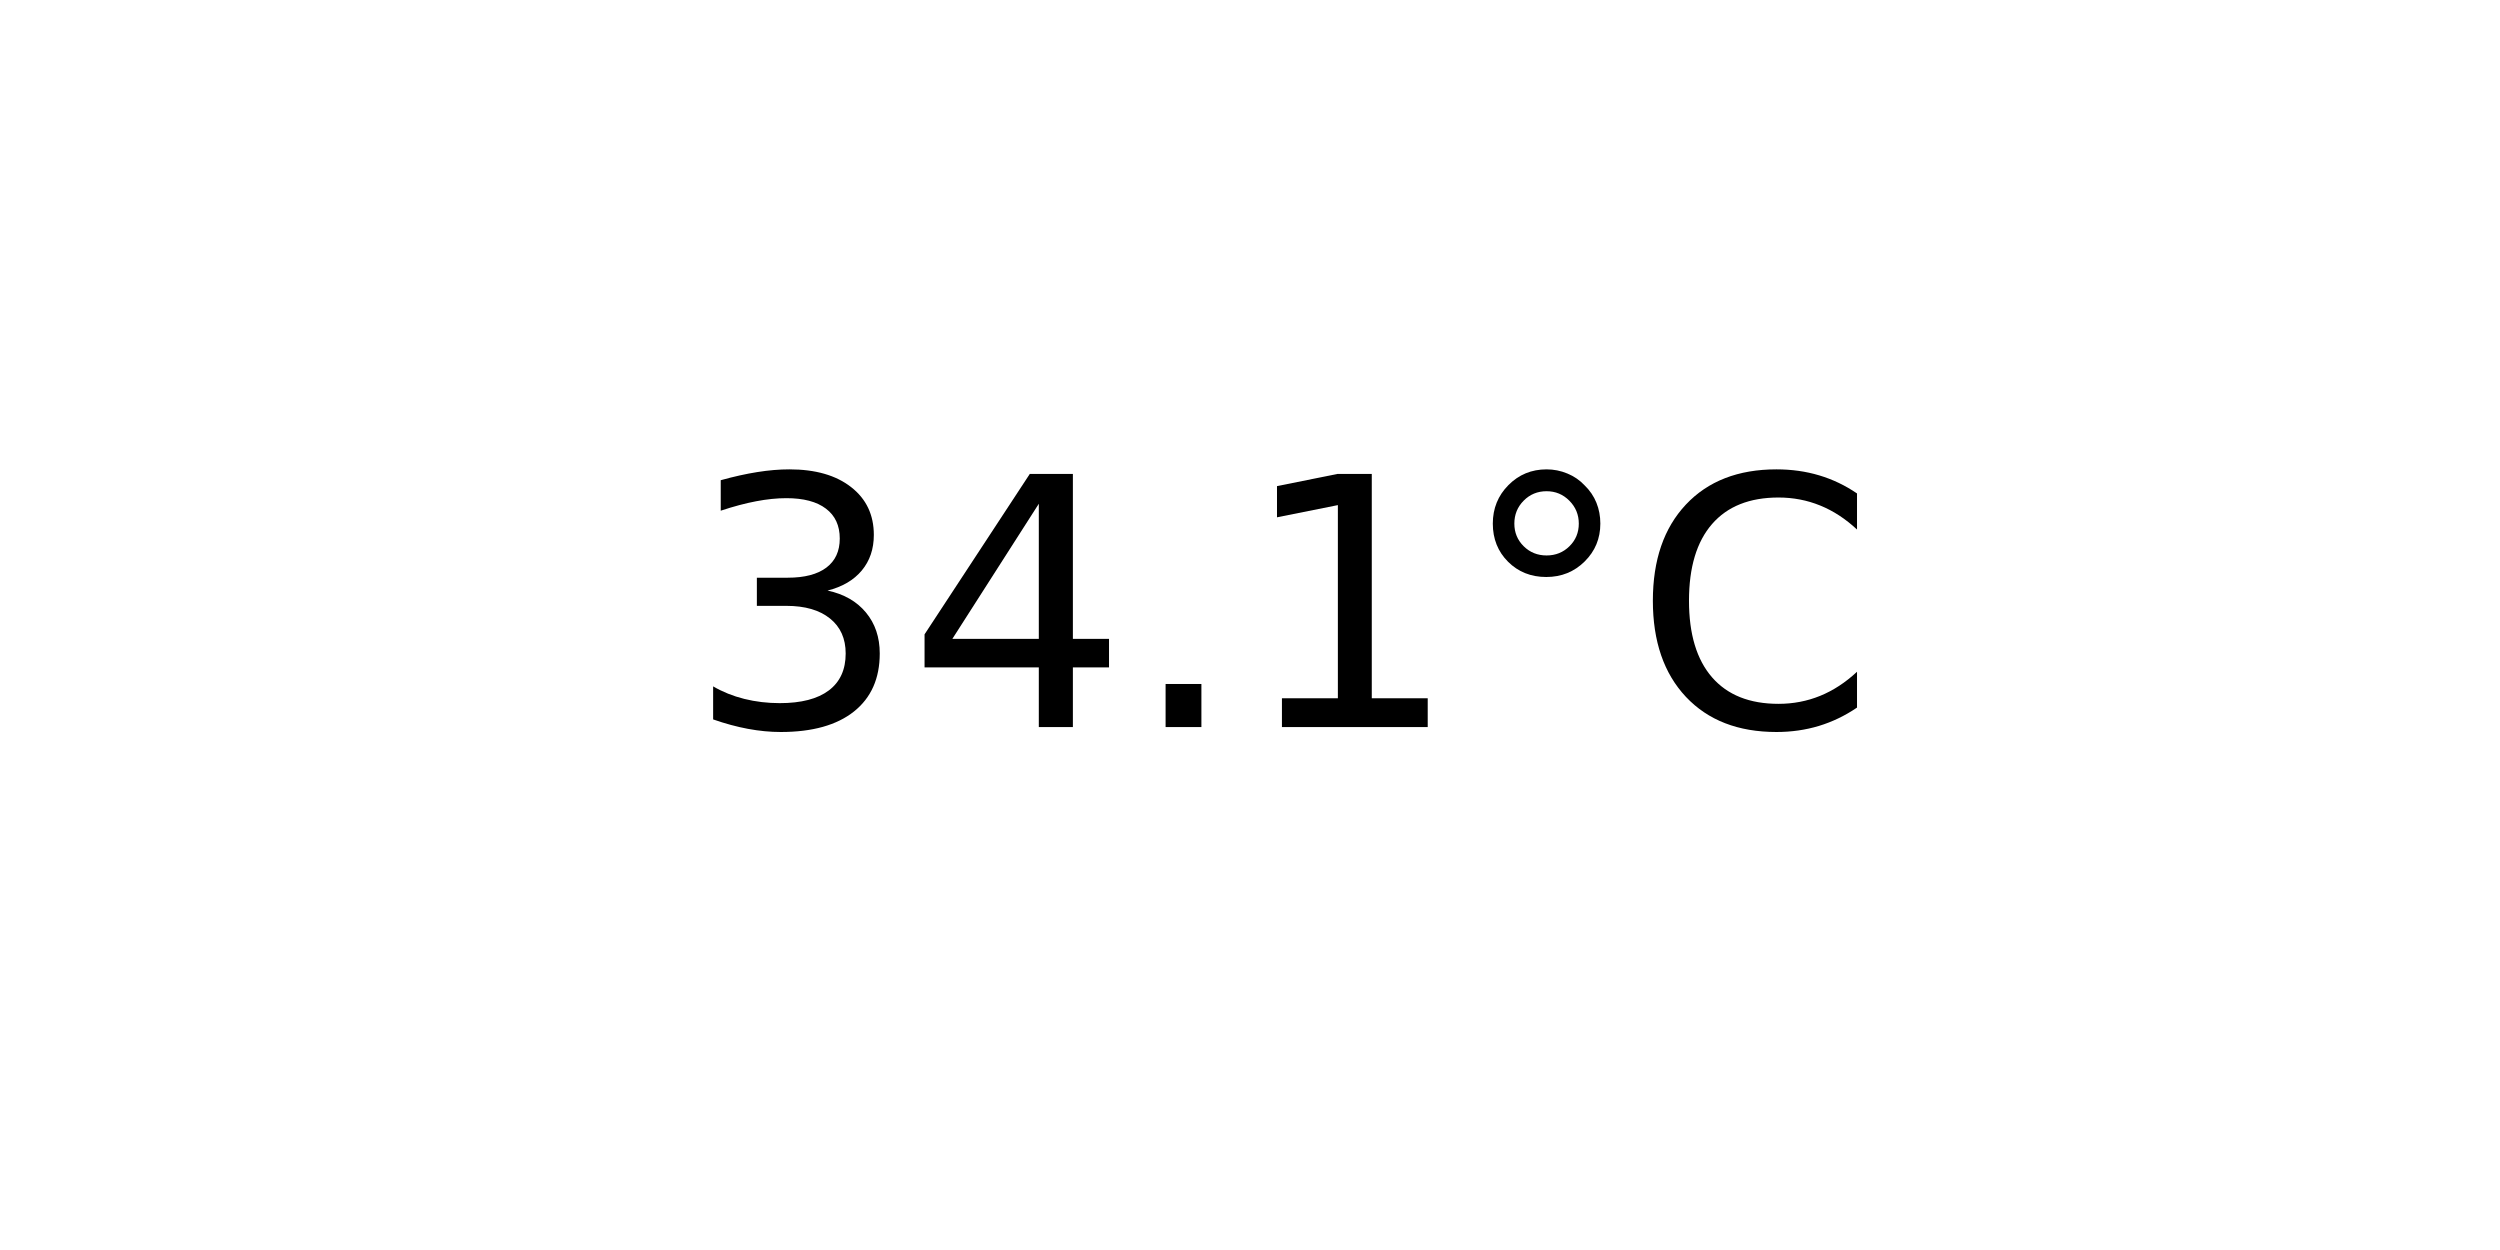
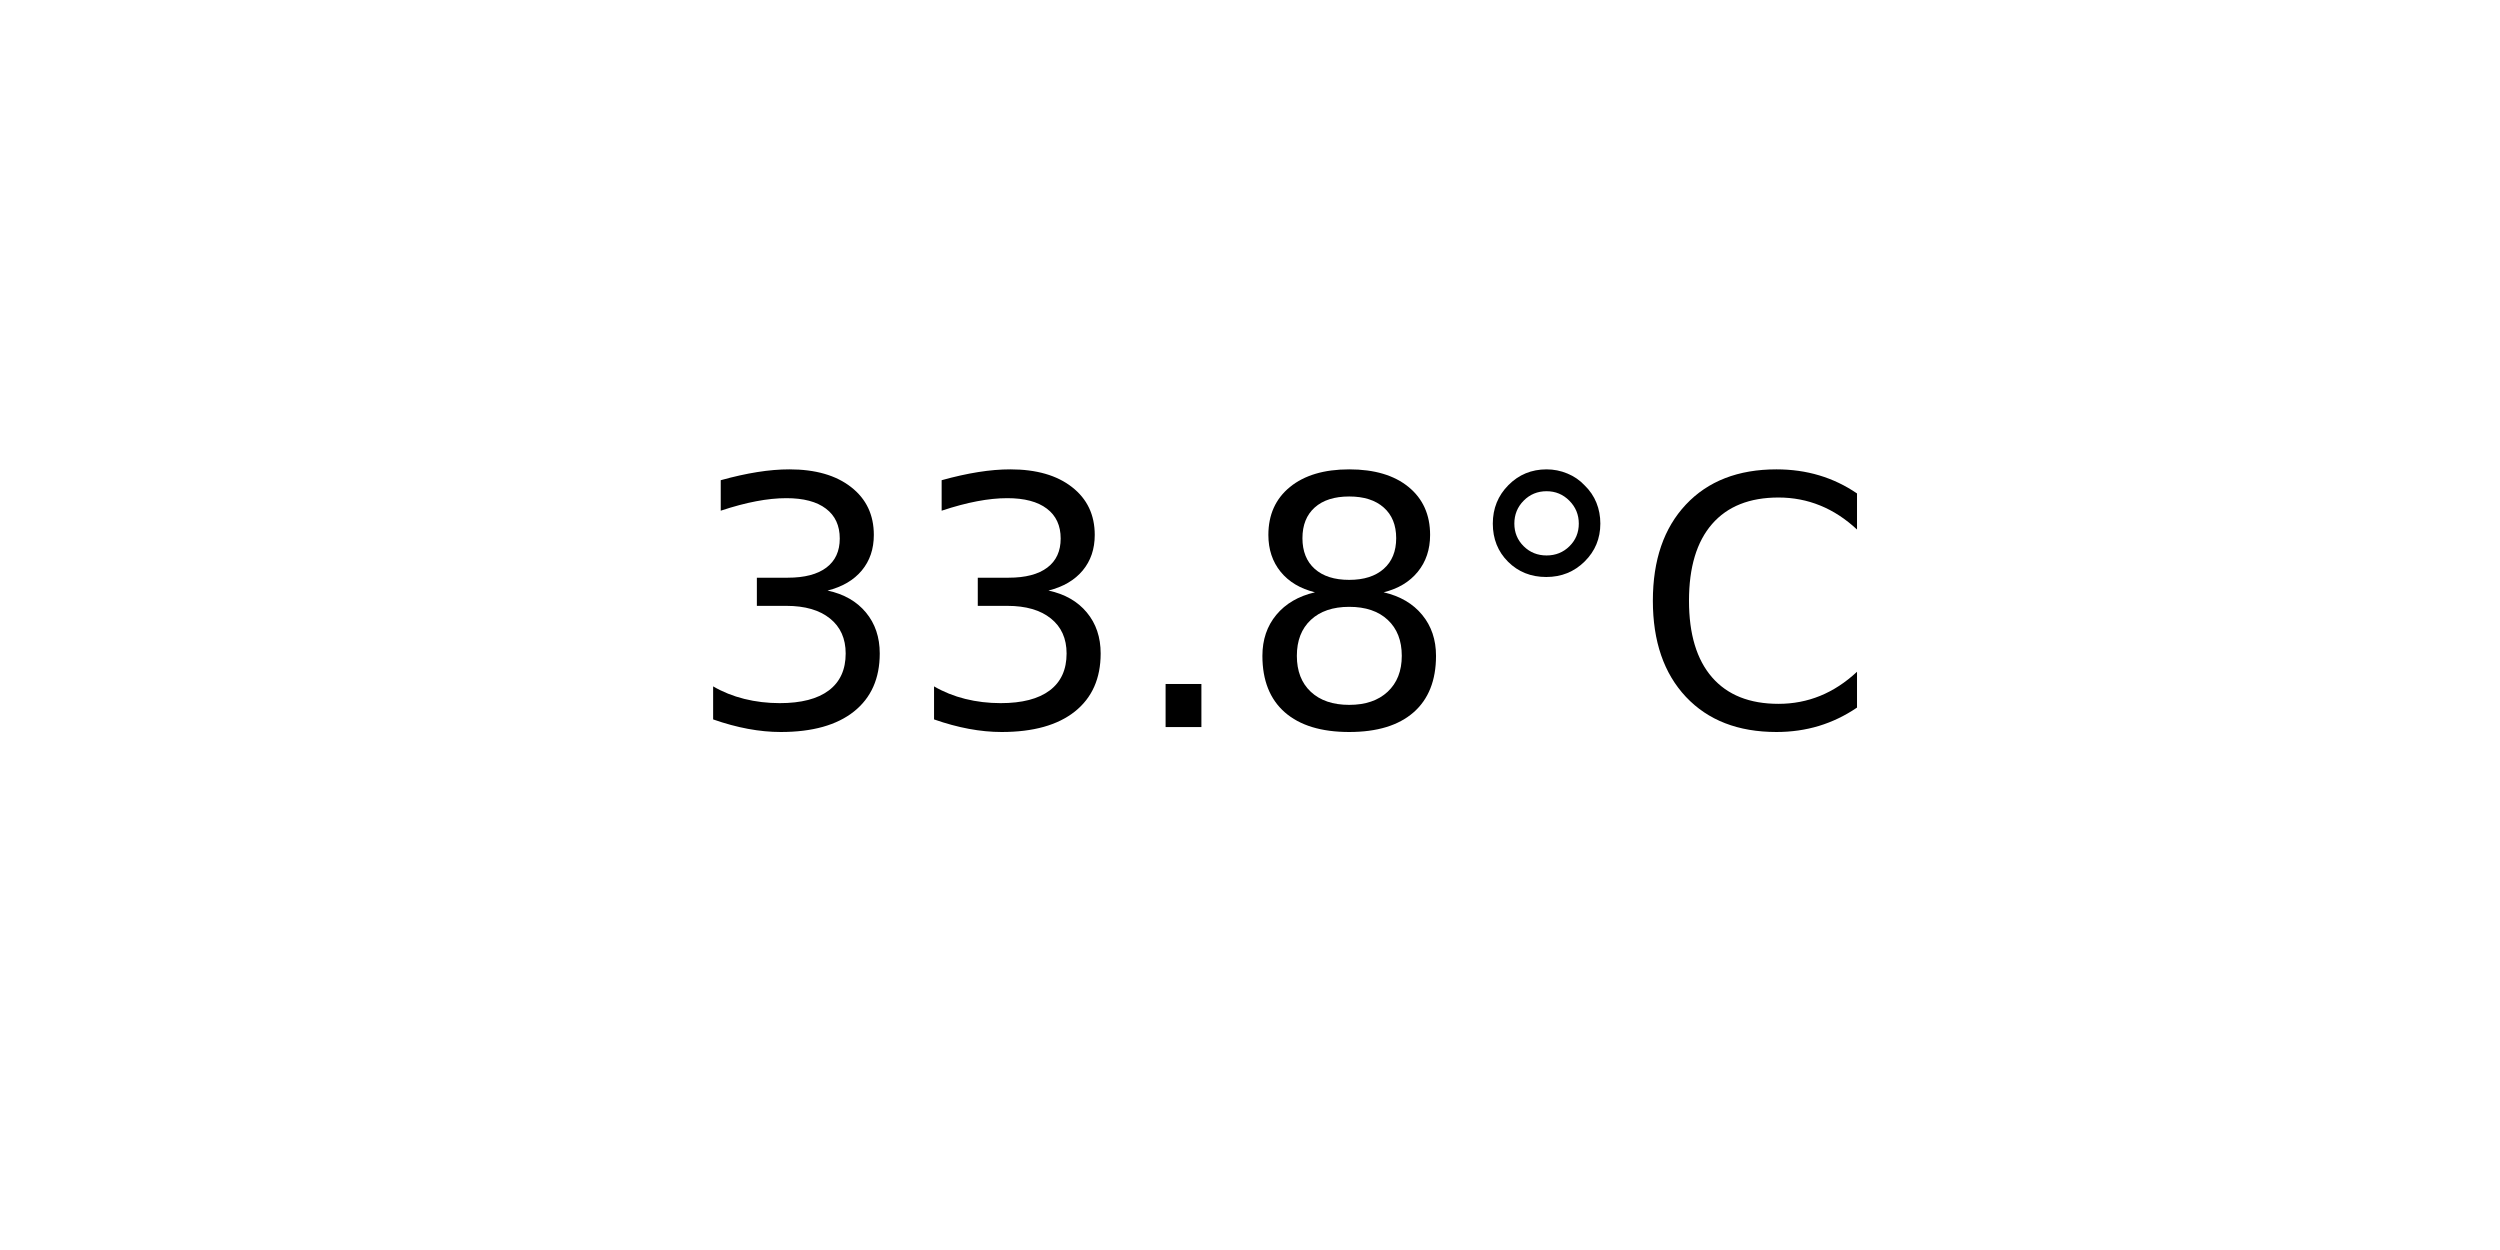
<svg xmlns="http://www.w3.org/2000/svg" xmlns:xlink="http://www.w3.org/1999/xlink" width="72pt" height="36pt" viewBox="0 0 72 36" version="1.1">
  <defs>
    <style type="text/css">*{stroke-linejoin: round; stroke-linecap: butt}</style>
  </defs>
  <g id="figure_1">
    <g id="axes_1">
      <g id="text_1">
        <g transform="translate(19.77578 20.93937) scale(0.1 -0.1)">
          <defs>
            <path id="DejaVuSans-33" d="M 2597 2516  Q 3050 2419 3304 2112  Q 3559 1806 3559 1356  Q 3559 666 3084 287  Q 2609 -91 1734 -91  Q 1441 -91 1130 -33  Q 819 25 488 141  L 488 750  Q 750 597 1062 519  Q 1375 441 1716 441  Q 2309 441 2620 675  Q 2931 909 2931 1356  Q 2931 1769 2642 2001  Q 2353 2234 1838 2234  L 1294 2234  L 1294 2753  L 1863 2753  Q 2328 2753 2575 2939  Q 2822 3125 2822 3475  Q 2822 3834 2567 4026  Q 2313 4219 1838 4219  Q 1578 4219 1281 4162  Q 984 4106 628 3988  L 628 4550  Q 988 4650 1302 4700  Q 1616 4750 1894 4750  Q 2613 4750 3031 4423  Q 3450 4097 3450 3541  Q 3450 3153 3228 2886  Q 3006 2619 2597 2516  z " transform="scale(0.015625)" />
-             <path id="DejaVuSans-34" d="M 2419 4116  L 825 1625  L 2419 1625  L 2419 4116  z M 2253 4666  L 3047 4666  L 3047 1625  L 3713 1625  L 3713 1100  L 3047 1100  L 3047 0  L 2419 0  L 2419 1100  L 313 1100  L 313 1709  L 2253 4666  z " transform="scale(0.015625)" />
            <path id="DejaVuSans-2e" d="M 684 794  L 1344 794  L 1344 0  L 684 0  L 684 794  z " transform="scale(0.015625)" />
-             <path id="DejaVuSans-31" d="M 794 531  L 1825 531  L 1825 4091  L 703 3866  L 703 4441  L 1819 4666  L 2450 4666  L 2450 531  L 3481 531  L 3481 0  L 794 0  L 794 531  z " transform="scale(0.015625)" />
+             <path id="DejaVuSans-38" d="M 2034 2216  Q 1584 2216 1326 1975  Q 1069 1734 1069 1313  Q 1069 891 1326 650  Q 1584 409 2034 409  Q 2484 409 2743 651  Q 3003 894 3003 1313  Q 3003 1734 2745 1975  Q 2488 2216 2034 2216  z M 1403 2484  Q 997 2584 770 2862  Q 544 3141 544 3541  Q 544 4100 942 4425  Q 1341 4750 2034 4750  Q 2731 4750 3128 4425  Q 3525 4100 3525 3541  Q 3525 3141 3298 2862  Q 3072 2584 2669 2484  Q 3125 2378 3379 2068  Q 3634 1759 3634 1313  Q 3634 634 3220 271  Q 2806 -91 2034 -91  Q 1263 -91 848 271  Q 434 634 434 1313  Q 434 1759 690 2068  Q 947 2378 1403 2484  z M 1172 3481  Q 1172 3119 1398 2916  Q 1625 2713 2034 2713  Q 2441 2713 2670 2916  Q 2900 3119 2900 3481  Q 2900 3844 2670 4047  Q 2441 4250 2034 4250  Q 1625 4250 1398 4047  Q 1172 3844 1172 3481  z " transform="scale(0.015625)" />
            <path id="DejaVuSans-b0" d="M 1600 4347  Q 1350 4347 1178 4173  Q 1006 4000 1006 3750  Q 1006 3503 1178 3333  Q 1350 3163 1600 3163  Q 1850 3163 2022 3333  Q 2194 3503 2194 3750  Q 2194 3997 2020 4172  Q 1847 4347 1600 4347  z M 1600 4750  Q 1800 4750 1984 4673  Q 2169 4597 2303 4453  Q 2447 4313 2519 4134  Q 2591 3956 2591 3750  Q 2591 3338 2302 3052  Q 2013 2766 1594 2766  Q 1172 2766 890 3047  Q 609 3328 609 3750  Q 609 4169 896 4459  Q 1184 4750 1600 4750  z " transform="scale(0.015625)" />
            <path id="DejaVuSans-43" d="M 4122 4306  L 4122 3641  Q 3803 3938 3442 4084  Q 3081 4231 2675 4231  Q 1875 4231 1450 3742  Q 1025 3253 1025 2328  Q 1025 1406 1450 917  Q 1875 428 2675 428  Q 3081 428 3442 575  Q 3803 722 4122 1019  L 4122 359  Q 3791 134 3420 21  Q 3050 -91 2638 -91  Q 1578 -91 968 557  Q 359 1206 359 2328  Q 359 3453 968 4101  Q 1578 4750 2638 4750  Q 3056 4750 3426 4639  Q 3797 4528 4122 4306  z " transform="scale(0.015625)" />
          </defs>
          <use xlink:href="#DejaVuSans-33" />
-           <use xlink:href="#DejaVuSans-34" x="63.623" />
+           <use xlink:href="#DejaVuSans-33" x="63.623" />
          <use xlink:href="#DejaVuSans-2e" x="127.246" />
-           <use xlink:href="#DejaVuSans-31" x="159.033" />
+           <use xlink:href="#DejaVuSans-38" x="159.033" />
          <use xlink:href="#DejaVuSans-b0" x="222.656" />
          <use xlink:href="#DejaVuSans-43" x="272.656" />
        </g>
      </g>
    </g>
  </g>
</svg>
